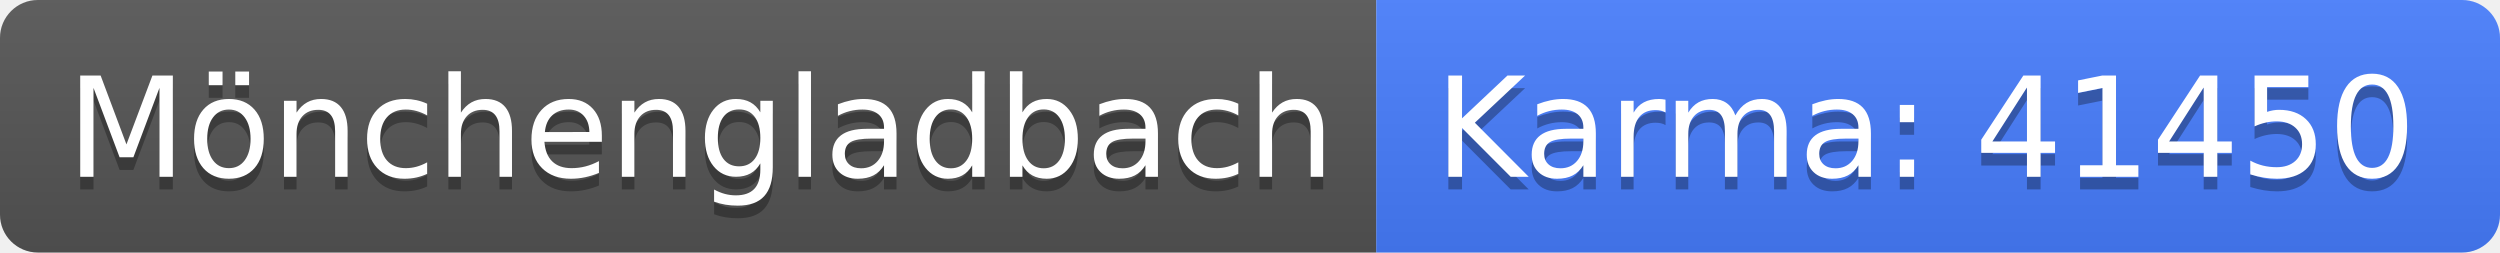
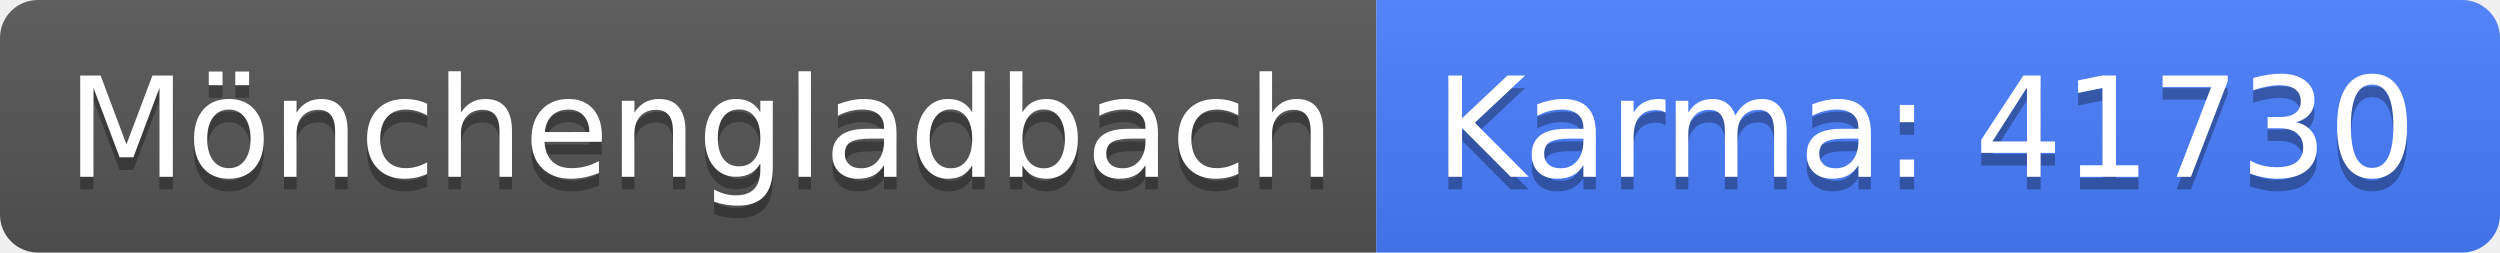
<svg xmlns="http://www.w3.org/2000/svg" width="198" height="20">
  <linearGradient id="b" x2="0" y2="100%">
    <stop offset="0" stop-color="#bbb" stop-opacity=".1" />
    <stop offset="1" stop-opacity=".1" />
  </linearGradient>
  <clipPath id="a">
    <rect width="198" height="20" rx="3" fill="#fff" />
  </clipPath>
  <g clip-path="url(#a)">
    <path fill="#555" d="M0 0h109v20H0z" />
    <path fill="#477eff" d="M109 0h89v20H109z" />
    <path fill="url(#b)" d="M0 0h198v20H0z" />
  </g>
  <g fill="#fff" text-anchor="middle" font-family="DejaVu Sans,Verdana,Geneva,sans-serif" font-size="110">
    <text x="555" y="150" fill="#010101" fill-opacity=".3" transform="scale(.1)" textLength="990">Mönchengladbach</text>
    <text x="555" y="140" transform="scale(.1)" textLength="990">Mönchengladbach</text>
-     <text x="1525" y="150" fill="#010101" fill-opacity=".3" transform="scale(.1)" textLength="790">Karma: 41450</text>
-     <text x="1525" y="140" transform="scale(.1)" textLength="790">Karma: 41450</text>
+     <text x="1525" y="150" fill="#010101" fill-opacity=".3" transform="scale(.1)" textLength="790">Karma: 41730</text>
+     <text x="1525" y="140" transform="scale(.1)" textLength="790">Karma: 41730</text>
  </g>
</svg>
